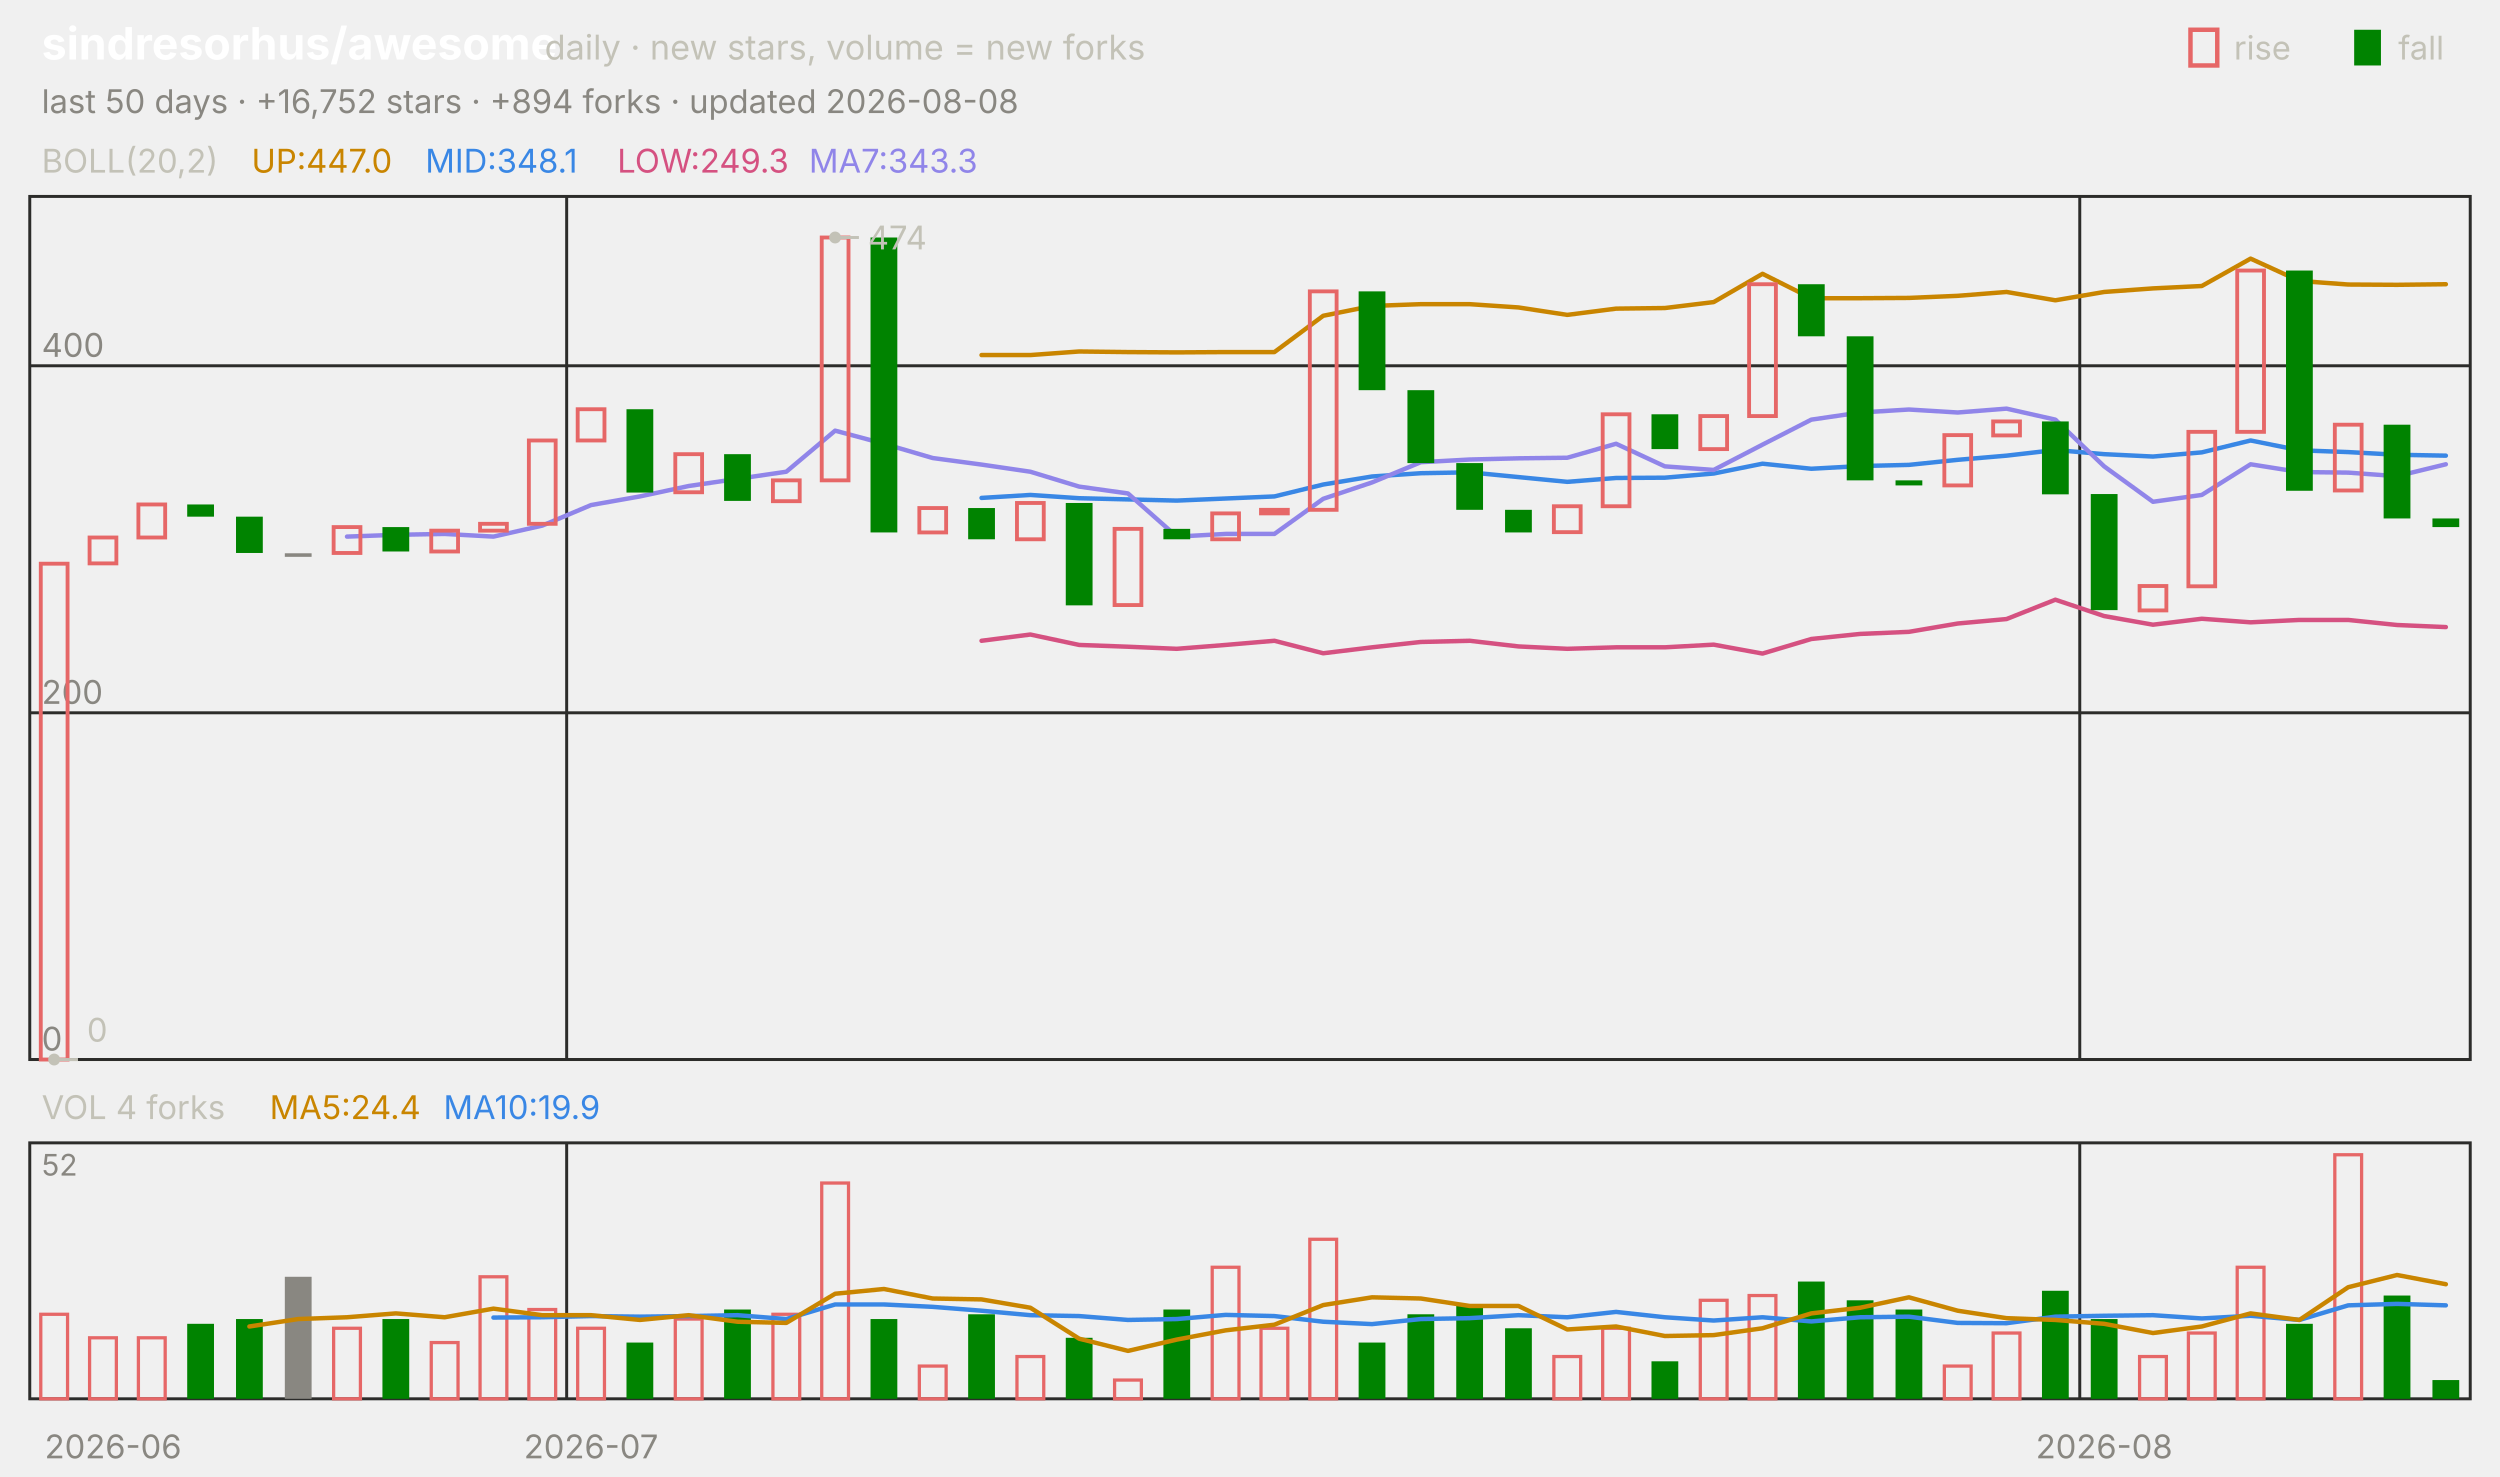
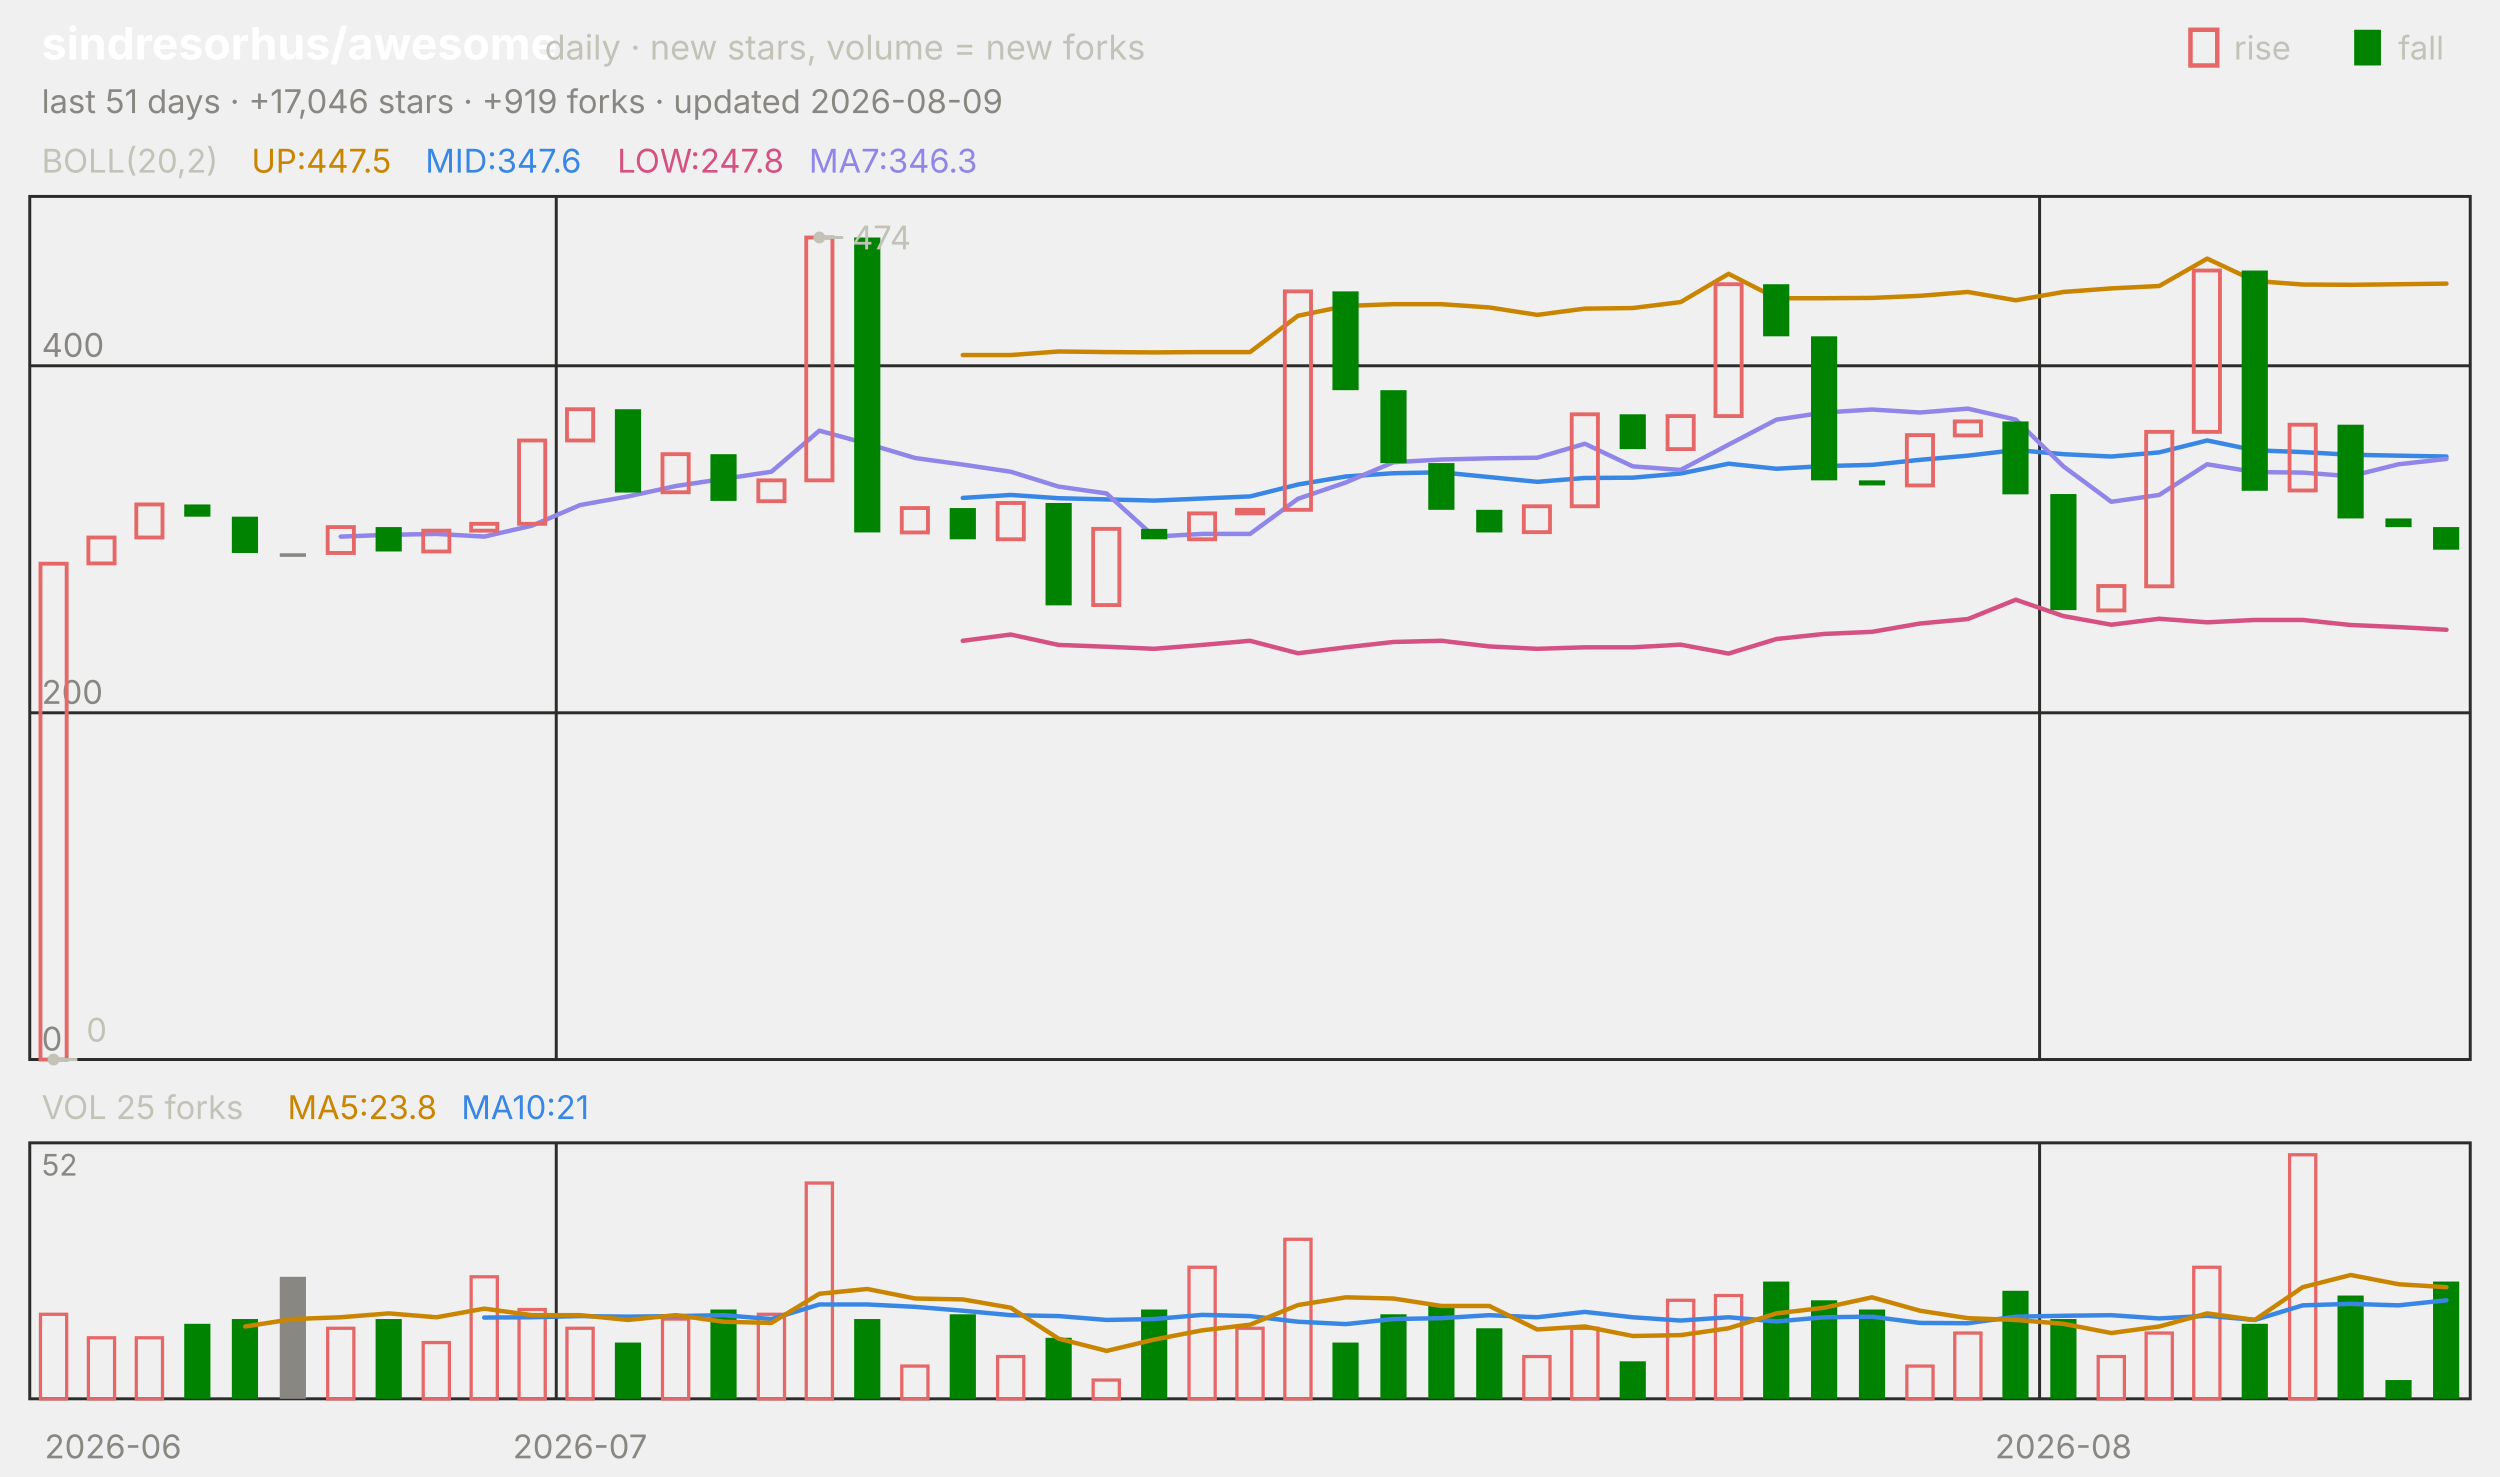
<svg xmlns="http://www.w3.org/2000/svg" viewBox="0 0 840 496" width="840" height="496" font-family="-apple-system,'Segoe UI',system-ui,sans-serif" role="img" aria-label="sindresorhus/awesome candlestick chart">
  <text x="14.0" y="20.0" font-size="15" fill="#ffffff" font-weight="650">sindresorhus/awesome</text>
  <text x="183.0" y="20.0" font-size="11.5" fill="#c3c2b7">daily · new stars, volume = new forks</text>
  <text x="805.8" y="20.0" font-size="11.0" fill="#c3c2b7">fall</text>
  <rect x="791" y="10" width="9" height="12" fill="#008300" />
  <text x="750.6" y="20.0" font-size="11.0" fill="#c3c2b7">rise</text>
  <rect x="736" y="10" width="9" height="12" fill="none" stroke="#e66767" stroke-width="1.5" />
-   <text x="14.0" y="38.0" font-size="11.0" fill="#898781">last 50 days · +16,752 stars · +894 forks · updated 2026-08-08</text>
+   <text x="14.0" y="38.0" font-size="11.0" fill="#898781">last 51 days · +17,046 stars · +919 forks · updated 2026-08-09</text>
  <rect x="10" y="66" width="820" height="290" fill="none" stroke="#2c2c2a" />
  <rect x="10" y="384" width="820" height="86" fill="none" stroke="#2c2c2a" />
  <text x="38.0" y="490.0" font-size="11.0" fill="#898781" text-anchor="middle">2026-06</text>
-   <line x1="190.4" y1="66.0" x2="190.4" y2="356.0" stroke="#2c2c2a" stroke-width="1.0" />
-   <line x1="190.4" y1="384.0" x2="190.4" y2="470.0" stroke="#2c2c2a" stroke-width="1.0" />
-   <text x="198.6" y="490.0" font-size="11.0" fill="#898781" text-anchor="middle">2026-07</text>
-   <line x1="698.8" y1="66.0" x2="698.8" y2="356.0" stroke="#2c2c2a" stroke-width="1.0" />
-   <line x1="698.8" y1="384.0" x2="698.8" y2="470.0" stroke="#2c2c2a" stroke-width="1.0" />
-   <text x="707.0" y="490.0" font-size="11.0" fill="#898781" text-anchor="middle">2026-08</text>
+   <line x1="186.9" y1="66.0" x2="186.9" y2="356.0" stroke="#2c2c2a" stroke-width="1.0" />
+   <line x1="186.9" y1="384.0" x2="186.9" y2="470.0" stroke="#2c2c2a" stroke-width="1.0" />
+   <text x="194.9" y="490.0" font-size="11.0" fill="#898781" text-anchor="middle">2026-07</text>
+   <line x1="685.3" y1="66.0" x2="685.3" y2="356.0" stroke="#2c2c2a" stroke-width="1.0" />
+   <line x1="685.3" y1="384.0" x2="685.3" y2="470.0" stroke="#2c2c2a" stroke-width="1.0" />
+   <text x="693.3" y="490.0" font-size="11.0" fill="#898781" text-anchor="middle">2026-08</text>
  <text x="14.0" y="58.0" font-size="11.0" fill="#c3c2b7">BOLL(20,2)</text>
-   <text x="84.5" y="58.0" font-size="11.0" fill="#c98500">UP:447.0</text>
-   <text x="142.9" y="58.0" font-size="11.0" fill="#3987e5">MID:348.1</text>
-   <text x="207.4" y="58.0" font-size="11.0" fill="#d55181">LOW:249.3</text>
-   <text x="271.8" y="58.0" font-size="11.0" fill="#9085e9">MA7:343.3</text>
+   <text x="84.5" y="58.0" font-size="11.0" fill="#c98500">UP:447.5</text>
+   <text x="142.9" y="58.0" font-size="11.0" fill="#3987e5">MID:347.6</text>
+   <text x="207.4" y="58.0" font-size="11.0" fill="#d55181">LOW:247.8</text>
+   <text x="271.8" y="58.0" font-size="11.0" fill="#9085e9">MA7:346.3</text>
  <line x1="10.0" y1="356.0" x2="830.0" y2="356.0" stroke="#2c2c2a" stroke-width="1.0" />
  <text x="14.0" y="353.0" font-size="11.0" fill="#898781">0</text>
  <line x1="10.0" y1="239.5" x2="830.0" y2="239.5" stroke="#2c2c2a" stroke-width="1.0" />
  <text x="14.0" y="236.5" font-size="11.0" fill="#898781">200</text>
  <line x1="10.0" y1="122.9" x2="830.0" y2="122.9" stroke="#2c2c2a" stroke-width="1.0" />
  <text x="14.0" y="119.9" font-size="11.0" fill="#898781">400</text>
-   <polyline points="329.8,119.3 346.2,119.3 362.6,118.1 379.0,118.3 395.4,118.4 411.8,118.3 428.2,118.3 444.6,106.1 461.0,102.8 477.4,102.2 493.8,102.2 510.2,103.3 526.6,105.8 543.0,103.7 559.4,103.5 575.8,101.5 592.2,92.0 608.6,100.2 625.0,100.2 641.4,100.1 657.8,99.4 674.2,98.1 690.6,100.9 707.0,98.1 723.4,96.9 739.8,96.1 756.2,86.9 772.6,94.4 789.0,95.6 805.4,95.7 821.8,95.5" fill="none" stroke="#c98500" stroke-width="1.5" stroke-linejoin="round" stroke-linecap="round" />
-   <polyline points="329.8,167.3 346.2,166.3 362.6,167.4 379.0,167.8 395.4,168.2 411.8,167.5 428.2,166.8 444.6,162.8 461.0,160.1 477.4,159.0 493.8,158.7 510.2,160.3 526.6,161.9 543.0,160.6 559.4,160.5 575.8,159.1 592.2,155.8 608.6,157.5 625.0,156.6 641.4,156.2 657.8,154.5 674.2,153.1 690.6,151.2 707.0,152.6 723.4,153.4 739.8,152.0 756.2,148.0 772.6,151.3 789.0,151.9 805.4,152.8 821.8,153.1" fill="none" stroke="#3987e5" stroke-width="1.5" stroke-linejoin="round" stroke-linecap="round" />
-   <polyline points="329.8,215.3 346.2,213.2 362.6,216.7 379.0,217.3 395.4,218.0 411.8,216.7 428.2,215.3 444.6,219.5 461.0,217.5 477.4,215.7 493.8,215.3 510.2,217.2 526.6,218.0 543.0,217.5 559.4,217.5 575.8,216.6 592.2,219.6 608.6,214.7 625.0,213.0 641.4,212.3 657.8,209.5 674.2,208.0 690.6,201.5 707.0,207.0 723.4,209.9 739.8,207.9 756.2,209.1 772.6,208.3 789.0,208.3 805.4,210.0 821.8,210.7" fill="none" stroke="#d55181" stroke-width="1.5" stroke-linejoin="round" stroke-linecap="round" />
-   <polyline points="116.6,180.3 133.0,179.7 149.4,179.4 165.8,180.3 182.2,176.6 198.6,169.7 215.0,166.8 231.4,163.3 247.8,160.9 264.2,158.5 280.6,144.7 297.0,149.1 313.4,153.9 329.8,156.1 346.2,158.5 362.6,163.5 379.0,165.8 395.4,180.3 411.8,179.4 428.2,179.4 444.6,167.6 461.0,162.1 477.4,155.3 493.8,154.4 510.2,154.0 526.6,153.8 543.0,149.1 559.4,156.7 575.8,157.9 592.2,149.4 608.6,141.0 625.0,138.6 641.4,137.6 657.8,138.6 674.2,137.3 690.6,141.0 707.0,156.7 723.4,168.6 739.8,166.3 756.2,156.0 772.6,158.6 789.0,158.8 805.4,160.0 821.8,156.0" fill="none" stroke="#9085e9" stroke-width="1.5" stroke-linejoin="round" stroke-linecap="round" />
-   <rect x="13.7" y="189.4" width="9.0" height="166.6" fill="none" stroke="#e66767" stroke-width="1.3" />
-   <rect x="30.1" y="180.6" width="9.0" height="8.7" fill="none" stroke="#e66767" stroke-width="1.3" />
-   <rect x="46.5" y="169.5" width="9.0" height="11.1" fill="none" stroke="#e66767" stroke-width="1.3" />
-   <rect x="62.9" y="169.5" width="9.0" height="4.1" fill="#008300" />
-   <rect x="79.3" y="173.6" width="9.0" height="12.2" fill="#008300" />
-   <rect x="95.7" y="185.9" width="9.0" height="1.2" fill="#898781" />
-   <rect x="112.1" y="177.1" width="9.0" height="8.7" fill="none" stroke="#e66767" stroke-width="1.3" />
-   <rect x="128.5" y="177.1" width="9.0" height="8.2" fill="#008300" />
-   <rect x="144.9" y="178.3" width="9.0" height="7.0" fill="none" stroke="#e66767" stroke-width="1.3" />
-   <rect x="161.3" y="176.0" width="9.0" height="2.3" fill="none" stroke="#e66767" stroke-width="1.3" />
-   <rect x="177.7" y="148.0" width="9.0" height="28.0" fill="none" stroke="#e66767" stroke-width="1.3" />
-   <rect x="194.1" y="137.5" width="9.0" height="10.5" fill="none" stroke="#e66767" stroke-width="1.3" />
-   <rect x="210.5" y="137.5" width="9.0" height="28.0" fill="#008300" />
-   <rect x="226.9" y="152.6" width="9.0" height="12.8" fill="none" stroke="#e66767" stroke-width="1.3" />
-   <rect x="243.3" y="152.6" width="9.0" height="15.7" fill="#008300" />
-   <rect x="259.7" y="161.4" width="9.0" height="7.0" fill="none" stroke="#e66767" stroke-width="1.3" />
-   <rect x="276.1" y="79.8" width="9.0" height="81.6" fill="none" stroke="#e66767" stroke-width="1.3" />
-   <rect x="292.5" y="79.8" width="9.0" height="99.1" fill="#008300" />
-   <rect x="308.9" y="170.7" width="9.0" height="8.2" fill="none" stroke="#e66767" stroke-width="1.3" />
-   <rect x="325.3" y="170.7" width="9.0" height="10.5" fill="#008300" />
-   <rect x="341.7" y="169.0" width="9.0" height="12.2" fill="none" stroke="#e66767" stroke-width="1.3" />
-   <rect x="358.1" y="169.0" width="9.0" height="34.4" fill="#008300" />
-   <rect x="374.5" y="177.7" width="9.0" height="25.6" fill="none" stroke="#e66767" stroke-width="1.3" />
-   <rect x="390.9" y="177.7" width="9.0" height="3.5" fill="#008300" />
-   <rect x="407.3" y="172.5" width="9.0" height="8.7" fill="none" stroke="#e66767" stroke-width="1.3" />
-   <rect x="423.7" y="171.3" width="9.0" height="1.2" fill="none" stroke="#e66767" stroke-width="1.3" />
-   <rect x="440.1" y="97.9" width="9.0" height="73.4" fill="none" stroke="#e66767" stroke-width="1.3" />
-   <rect x="456.5" y="97.9" width="9.0" height="33.2" fill="#008300" />
-   <rect x="472.9" y="131.1" width="9.0" height="24.5" fill="#008300" />
-   <rect x="489.3" y="155.6" width="9.0" height="15.7" fill="#008300" />
-   <rect x="505.7" y="171.3" width="9.0" height="7.6" fill="#008300" />
-   <rect x="522.1" y="170.1" width="9.0" height="8.7" fill="none" stroke="#e66767" stroke-width="1.3" />
-   <rect x="538.5" y="139.2" width="9.0" height="30.9" fill="none" stroke="#e66767" stroke-width="1.3" />
-   <rect x="554.9" y="139.2" width="9.0" height="11.7" fill="#008300" />
-   <rect x="571.3" y="139.8" width="9.0" height="11.1" fill="none" stroke="#e66767" stroke-width="1.3" />
-   <rect x="587.7" y="95.5" width="9.0" height="44.3" fill="none" stroke="#e66767" stroke-width="1.3" />
-   <rect x="604.1" y="95.5" width="9.0" height="17.5" fill="#008300" />
-   <rect x="620.5" y="113.0" width="9.0" height="48.4" fill="#008300" />
-   <rect x="636.9" y="161.4" width="9.0" height="1.7" fill="#008300" />
-   <rect x="653.3" y="146.2" width="9.0" height="16.9" fill="none" stroke="#e66767" stroke-width="1.3" />
-   <rect x="669.7" y="141.6" width="9.0" height="4.7" fill="none" stroke="#e66767" stroke-width="1.3" />
-   <rect x="686.1" y="141.6" width="9.0" height="24.5" fill="#008300" />
-   <rect x="702.5" y="166.0" width="9.0" height="39.0" fill="#008300" />
-   <rect x="718.9" y="196.9" width="9.0" height="8.2" fill="none" stroke="#e66767" stroke-width="1.3" />
-   <rect x="735.3" y="145.1" width="9.0" height="51.9" fill="none" stroke="#e66767" stroke-width="1.3" />
-   <rect x="751.7" y="90.9" width="9.0" height="54.2" fill="none" stroke="#e66767" stroke-width="1.3" />
-   <rect x="768.1" y="90.9" width="9.0" height="74.0" fill="#008300" />
-   <rect x="784.5" y="142.7" width="9.0" height="22.1" fill="none" stroke="#e66767" stroke-width="1.3" />
-   <rect x="800.9" y="142.7" width="9.0" height="31.5" fill="#008300" />
-   <rect x="817.3" y="174.2" width="9.0" height="2.9" fill="#008300" />
-   <circle cx="280.6" cy="79.8" r="2" fill="#c3c2b7" />
-   <line x1="280.6" y1="79.8" x2="288.6" y2="79.8" stroke="#c3c2b7" stroke-width="1.0" />
-   <text x="291.6" y="83.8" font-size="11.0" fill="#c3c2b7">474</text>
-   <circle cx="18.2" cy="356.0" r="2" fill="#c3c2b7" />
-   <line x1="18.2" y1="356.0" x2="26.2" y2="356.0" stroke="#c3c2b7" stroke-width="1.0" />
-   <text x="29.2" y="350.0" font-size="11.0" fill="#c3c2b7">0</text>
-   <text x="14.0" y="376.0" font-size="11.0" fill="#c3c2b7">VOL 4 forks</text>
-   <text x="90.6" y="376.0" font-size="11.0" fill="#c98500">MA5:24.4</text>
-   <text x="149.0" y="376.0" font-size="11.0" fill="#3987e5">MA10:19.9</text>
+   <polyline points="323.5,119.3 339.6,119.3 355.7,118.1 371.8,118.3 387.8,118.4 403.9,118.3 420.0,118.3 436.1,106.1 452.2,102.8 468.2,102.2 484.3,102.2 500.4,103.3 516.5,105.8 532.5,103.7 548.6,103.5 564.7,101.5 580.8,92.0 596.9,100.2 612.9,100.2 629.0,100.1 645.1,99.4 661.2,98.1 677.3,100.9 693.3,98.1 709.4,96.9 725.5,96.1 741.6,86.9 757.6,94.4 773.7,95.6 789.8,95.7 805.9,95.5 822.0,95.3" fill="none" stroke="#c98500" stroke-width="1.5" stroke-linejoin="round" stroke-linecap="round" />
+   <polyline points="323.5,167.3 339.6,166.3 355.7,167.4 371.8,167.8 387.8,168.2 403.9,167.5 420.0,166.8 436.1,162.8 452.2,160.1 468.2,159.0 484.3,158.7 500.4,160.3 516.5,161.9 532.5,160.6 548.6,160.5 564.7,159.1 580.8,155.8 596.9,157.5 612.9,156.6 629.0,156.2 645.1,154.5 661.2,153.1 677.3,151.2 693.3,152.6 709.4,153.4 725.5,152.0 741.6,148.0 757.6,151.3 773.7,151.9 789.8,152.8 805.9,153.1 822.0,153.4" fill="none" stroke="#3987e5" stroke-width="1.5" stroke-linejoin="round" stroke-linecap="round" />
+   <polyline points="323.5,215.3 339.6,213.2 355.7,216.7 371.8,217.3 387.8,218.0 403.9,216.7 420.0,215.3 436.1,219.5 452.2,217.5 468.2,215.7 484.3,215.3 500.4,217.2 516.5,218.0 532.5,217.5 548.6,217.5 564.7,216.6 580.8,219.6 596.9,214.7 612.9,213.0 629.0,212.3 645.1,209.5 661.2,208.0 677.3,201.5 693.3,207.0 709.4,209.9 725.5,207.9 741.6,209.1 757.6,208.3 773.7,208.3 789.8,210.0 805.9,210.7 822.0,211.6" fill="none" stroke="#d55181" stroke-width="1.5" stroke-linejoin="round" stroke-linecap="round" />
+   <polyline points="114.5,180.3 130.6,179.7 146.7,179.4 162.7,180.3 178.8,176.6 194.9,169.7 211.0,166.8 227.1,163.3 243.1,160.9 259.2,158.5 275.3,144.7 291.4,149.1 307.5,153.9 323.5,156.1 339.6,158.5 355.7,163.5 371.8,165.8 387.8,180.3 403.9,179.4 420.0,179.4 436.1,167.6 452.2,162.1 468.2,155.3 484.3,154.4 500.4,154.0 516.5,153.8 532.5,149.1 548.6,156.7 564.7,157.9 580.8,149.4 596.9,141.0 612.9,138.6 629.0,137.6 645.1,138.6 661.2,137.3 677.3,141.0 693.3,156.7 709.4,168.6 725.5,166.3 741.6,156.0 757.6,158.6 773.7,158.8 789.8,160.0 805.9,156.0 822.0,154.2" fill="none" stroke="#9085e9" stroke-width="1.5" stroke-linejoin="round" stroke-linecap="round" />
+   <rect x="13.6" y="189.4" width="8.8" height="166.6" fill="none" stroke="#e66767" stroke-width="1.3" />
+   <rect x="29.7" y="180.6" width="8.8" height="8.7" fill="none" stroke="#e66767" stroke-width="1.3" />
+   <rect x="45.8" y="169.5" width="8.8" height="11.1" fill="none" stroke="#e66767" stroke-width="1.3" />
+   <rect x="61.9" y="169.5" width="8.8" height="4.1" fill="#008300" />
+   <rect x="77.9" y="173.6" width="8.8" height="12.2" fill="#008300" />
+   <rect x="94.0" y="185.9" width="8.8" height="1.2" fill="#898781" />
+   <rect x="110.1" y="177.1" width="8.8" height="8.7" fill="none" stroke="#e66767" stroke-width="1.3" />
+   <rect x="126.2" y="177.1" width="8.8" height="8.2" fill="#008300" />
+   <rect x="142.2" y="178.3" width="8.8" height="7.0" fill="none" stroke="#e66767" stroke-width="1.3" />
+   <rect x="158.3" y="176.0" width="8.8" height="2.3" fill="none" stroke="#e66767" stroke-width="1.3" />
+   <rect x="174.4" y="148.0" width="8.8" height="28.0" fill="none" stroke="#e66767" stroke-width="1.3" />
+   <rect x="190.5" y="137.5" width="8.8" height="10.5" fill="none" stroke="#e66767" stroke-width="1.3" />
+   <rect x="206.6" y="137.5" width="8.8" height="28.0" fill="#008300" />
+   <rect x="222.6" y="152.6" width="8.8" height="12.8" fill="none" stroke="#e66767" stroke-width="1.3" />
+   <rect x="238.7" y="152.6" width="8.8" height="15.7" fill="#008300" />
+   <rect x="254.8" y="161.4" width="8.8" height="7.0" fill="none" stroke="#e66767" stroke-width="1.3" />
+   <rect x="270.9" y="79.8" width="8.8" height="81.6" fill="none" stroke="#e66767" stroke-width="1.3" />
+   <rect x="287.0" y="79.8" width="8.8" height="99.1" fill="#008300" />
+   <rect x="303.0" y="170.7" width="8.8" height="8.2" fill="none" stroke="#e66767" stroke-width="1.3" />
+   <rect x="319.1" y="170.7" width="8.8" height="10.5" fill="#008300" />
+   <rect x="335.2" y="169.0" width="8.8" height="12.2" fill="none" stroke="#e66767" stroke-width="1.3" />
+   <rect x="351.3" y="169.0" width="8.8" height="34.4" fill="#008300" />
+   <rect x="367.3" y="177.7" width="8.8" height="25.6" fill="none" stroke="#e66767" stroke-width="1.3" />
+   <rect x="383.4" y="177.7" width="8.8" height="3.5" fill="#008300" />
+   <rect x="399.5" y="172.5" width="8.8" height="8.7" fill="none" stroke="#e66767" stroke-width="1.3" />
+   <rect x="415.6" y="171.3" width="8.8" height="1.2" fill="none" stroke="#e66767" stroke-width="1.3" />
+   <rect x="431.7" y="97.9" width="8.8" height="73.4" fill="none" stroke="#e66767" stroke-width="1.3" />
+   <rect x="447.7" y="97.9" width="8.8" height="33.2" fill="#008300" />
+   <rect x="463.8" y="131.1" width="8.8" height="24.5" fill="#008300" />
+   <rect x="479.9" y="155.6" width="8.8" height="15.7" fill="#008300" />
+   <rect x="496.0" y="171.3" width="8.8" height="7.6" fill="#008300" />
+   <rect x="512.0" y="170.1" width="8.8" height="8.7" fill="none" stroke="#e66767" stroke-width="1.3" />
+   <rect x="528.1" y="139.2" width="8.8" height="30.9" fill="none" stroke="#e66767" stroke-width="1.3" />
+   <rect x="544.2" y="139.2" width="8.8" height="11.7" fill="#008300" />
+   <rect x="560.3" y="139.8" width="8.8" height="11.1" fill="none" stroke="#e66767" stroke-width="1.3" />
+   <rect x="576.4" y="95.5" width="8.8" height="44.3" fill="none" stroke="#e66767" stroke-width="1.3" />
+   <rect x="592.4" y="95.5" width="8.8" height="17.5" fill="#008300" />
+   <rect x="608.5" y="113.0" width="8.8" height="48.4" fill="#008300" />
+   <rect x="624.6" y="161.4" width="8.8" height="1.7" fill="#008300" />
+   <rect x="640.7" y="146.2" width="8.8" height="16.9" fill="none" stroke="#e66767" stroke-width="1.3" />
+   <rect x="656.8" y="141.6" width="8.8" height="4.7" fill="none" stroke="#e66767" stroke-width="1.3" />
+   <rect x="672.8" y="141.6" width="8.8" height="24.5" fill="#008300" />
+   <rect x="688.9" y="166.0" width="8.8" height="39.0" fill="#008300" />
+   <rect x="705.0" y="196.9" width="8.8" height="8.2" fill="none" stroke="#e66767" stroke-width="1.3" />
+   <rect x="721.1" y="145.1" width="8.8" height="51.9" fill="none" stroke="#e66767" stroke-width="1.3" />
+   <rect x="737.1" y="90.9" width="8.8" height="54.2" fill="none" stroke="#e66767" stroke-width="1.3" />
+   <rect x="753.2" y="90.9" width="8.8" height="74.0" fill="#008300" />
+   <rect x="769.3" y="142.7" width="8.8" height="22.1" fill="none" stroke="#e66767" stroke-width="1.3" />
+   <rect x="785.4" y="142.7" width="8.8" height="31.5" fill="#008300" />
+   <rect x="801.5" y="174.2" width="8.8" height="2.9" fill="#008300" />
+   <rect x="817.5" y="177.1" width="8.8" height="7.6" fill="#008300" />
+   <circle cx="275.3" cy="79.8" r="2" fill="#c3c2b7" />
+   <line x1="275.3" y1="79.8" x2="283.3" y2="79.8" stroke="#c3c2b7" stroke-width="1.0" />
+   <text x="286.3" y="83.8" font-size="11.0" fill="#c3c2b7">474</text>
+   <circle cx="18.0" cy="356.0" r="2" fill="#c3c2b7" />
+   <line x1="18.0" y1="356.0" x2="26.0" y2="356.0" stroke="#c3c2b7" stroke-width="1.0" />
+   <text x="29.0" y="350.0" font-size="11.0" fill="#c3c2b7">0</text>
+   <text x="14.0" y="376.0" font-size="11.0" fill="#c3c2b7">VOL 25 forks</text>
+   <text x="96.6" y="376.0" font-size="11.0" fill="#c98500">MA5:23.8</text>
+   <text x="155.0" y="376.0" font-size="11.0" fill="#3987e5">MA10:21</text>
  <text x="14.0" y="395.0" font-size="10" fill="#898781">52</text>
-   <rect x="13.7" y="441.6" width="9.0" height="28.4" fill="none" stroke="#e66767" stroke-width="1.1" />
-   <rect x="30.1" y="449.5" width="9.0" height="20.5" fill="none" stroke="#e66767" stroke-width="1.1" />
-   <rect x="46.5" y="449.5" width="9.0" height="20.5" fill="none" stroke="#e66767" stroke-width="1.1" />
-   <rect x="62.9" y="444.8" width="9.0" height="25.2" fill="#008300" />
-   <rect x="79.3" y="443.2" width="9.0" height="26.8" fill="#008300" />
-   <rect x="95.7" y="429.0" width="9.0" height="41.0" fill="#898781" />
-   <rect x="112.1" y="446.3" width="9.0" height="23.7" fill="none" stroke="#e66767" stroke-width="1.1" />
-   <rect x="128.5" y="443.2" width="9.0" height="26.8" fill="#008300" />
-   <rect x="144.9" y="451.1" width="9.0" height="18.9" fill="none" stroke="#e66767" stroke-width="1.1" />
-   <rect x="161.3" y="429.0" width="9.0" height="41.0" fill="none" stroke="#e66767" stroke-width="1.1" />
-   <rect x="177.7" y="440.0" width="9.0" height="30.0" fill="none" stroke="#e66767" stroke-width="1.1" />
-   <rect x="194.1" y="446.3" width="9.0" height="23.7" fill="none" stroke="#e66767" stroke-width="1.1" />
-   <rect x="210.5" y="451.1" width="9.0" height="18.9" fill="#008300" />
-   <rect x="226.9" y="443.2" width="9.0" height="26.8" fill="none" stroke="#e66767" stroke-width="1.1" />
-   <rect x="243.3" y="440.0" width="9.0" height="30.0" fill="#008300" />
-   <rect x="259.7" y="441.6" width="9.0" height="28.4" fill="none" stroke="#e66767" stroke-width="1.1" />
-   <rect x="276.1" y="397.5" width="9.0" height="72.5" fill="none" stroke="#e66767" stroke-width="1.1" />
-   <rect x="292.5" y="443.2" width="9.0" height="26.8" fill="#008300" />
-   <rect x="308.9" y="459.0" width="9.0" height="11.0" fill="none" stroke="#e66767" stroke-width="1.1" />
-   <rect x="325.3" y="441.6" width="9.0" height="28.4" fill="#008300" />
-   <rect x="341.7" y="455.8" width="9.0" height="14.2" fill="none" stroke="#e66767" stroke-width="1.1" />
-   <rect x="358.1" y="449.5" width="9.0" height="20.5" fill="#008300" />
-   <rect x="374.5" y="463.7" width="9.0" height="6.3" fill="none" stroke="#e66767" stroke-width="1.1" />
-   <rect x="390.9" y="440.0" width="9.0" height="30.0" fill="#008300" />
-   <rect x="407.3" y="425.8" width="9.0" height="44.2" fill="none" stroke="#e66767" stroke-width="1.1" />
-   <rect x="423.7" y="446.3" width="9.0" height="23.7" fill="none" stroke="#e66767" stroke-width="1.1" />
-   <rect x="440.1" y="416.4" width="9.0" height="53.6" fill="none" stroke="#e66767" stroke-width="1.1" />
-   <rect x="456.5" y="451.1" width="9.0" height="18.9" fill="#008300" />
-   <rect x="472.9" y="441.6" width="9.0" height="28.4" fill="#008300" />
-   <rect x="489.3" y="438.5" width="9.0" height="31.5" fill="#008300" />
-   <rect x="505.7" y="446.3" width="9.0" height="23.7" fill="#008300" />
-   <rect x="522.1" y="455.8" width="9.0" height="14.2" fill="none" stroke="#e66767" stroke-width="1.1" />
-   <rect x="538.5" y="446.3" width="9.0" height="23.7" fill="none" stroke="#e66767" stroke-width="1.1" />
-   <rect x="554.9" y="457.4" width="9.0" height="12.6" fill="#008300" />
-   <rect x="571.3" y="436.9" width="9.0" height="33.1" fill="none" stroke="#e66767" stroke-width="1.1" />
-   <rect x="587.7" y="435.3" width="9.0" height="34.7" fill="none" stroke="#e66767" stroke-width="1.1" />
-   <rect x="604.1" y="430.6" width="9.0" height="39.4" fill="#008300" />
-   <rect x="620.5" y="436.9" width="9.0" height="33.1" fill="#008300" />
-   <rect x="636.9" y="440.0" width="9.0" height="30.0" fill="#008300" />
-   <rect x="653.3" y="459.0" width="9.0" height="11.0" fill="none" stroke="#e66767" stroke-width="1.1" />
-   <rect x="669.7" y="447.9" width="9.0" height="22.1" fill="none" stroke="#e66767" stroke-width="1.1" />
-   <rect x="686.1" y="433.7" width="9.0" height="36.3" fill="#008300" />
-   <rect x="702.5" y="443.2" width="9.0" height="26.8" fill="#008300" />
-   <rect x="718.9" y="455.8" width="9.0" height="14.2" fill="none" stroke="#e66767" stroke-width="1.1" />
-   <rect x="735.3" y="447.9" width="9.0" height="22.1" fill="none" stroke="#e66767" stroke-width="1.1" />
-   <rect x="751.7" y="425.8" width="9.0" height="44.2" fill="none" stroke="#e66767" stroke-width="1.1" />
-   <rect x="768.1" y="444.8" width="9.0" height="25.2" fill="#008300" />
-   <rect x="784.5" y="388.0" width="9.0" height="82.0" fill="none" stroke="#e66767" stroke-width="1.1" />
-   <rect x="800.9" y="435.3" width="9.0" height="34.7" fill="#008300" />
-   <rect x="817.3" y="463.7" width="9.0" height="6.3" fill="#008300" />
-   <polyline points="165.8,442.7 182.2,442.6 198.6,442.2 215.0,442.4 231.4,442.2 247.8,441.9 264.2,443.2 280.6,438.3 297.0,438.3 313.4,439.1 329.8,440.4 346.2,441.9 362.6,442.2 379.0,443.5 395.4,443.2 411.8,441.8 428.2,442.2 444.6,444.1 461.0,444.9 477.4,443.2 493.8,442.9 510.2,441.9 526.6,442.6 543.0,440.8 559.4,442.6 575.8,443.7 592.2,442.6 608.6,444.0 625.0,442.6 641.4,442.4 657.8,444.5 674.2,444.6 690.6,442.4 707.0,442.1 723.4,441.9 739.8,443.0 756.2,442.1 772.6,443.5 789.0,438.6 805.4,438.1 821.8,438.6" fill="none" stroke="#3987e5" stroke-width="1.5" stroke-linejoin="round" stroke-linecap="round" />
-   <polyline points="83.8,445.7 100.2,443.2 116.6,442.6 133.0,441.3 149.4,442.6 165.8,439.7 182.2,441.9 198.6,441.9 215.0,443.5 231.4,441.9 247.8,444.1 264.2,444.5 280.6,434.7 297.0,433.1 313.4,436.3 329.8,436.6 346.2,439.4 362.6,449.8 379.0,453.9 395.4,450.1 411.8,447.0 428.2,445.1 444.6,438.5 461.0,435.9 477.4,436.3 493.8,438.8 510.2,438.8 526.6,446.7 543.0,445.7 559.4,448.9 575.8,448.6 592.2,446.3 608.6,441.3 625.0,439.4 641.4,435.9 657.8,440.4 674.2,442.9 690.6,443.5 707.0,444.8 723.4,447.9 739.8,445.7 756.2,441.3 772.6,443.5 789.0,432.5 805.4,428.4 821.8,431.5" fill="none" stroke="#c98500" stroke-width="1.5" stroke-linejoin="round" stroke-linecap="round" />
+   <rect x="13.6" y="441.6" width="8.8" height="28.4" fill="none" stroke="#e66767" stroke-width="1.1" />
+   <rect x="29.7" y="449.5" width="8.8" height="20.5" fill="none" stroke="#e66767" stroke-width="1.1" />
+   <rect x="45.8" y="449.5" width="8.8" height="20.5" fill="none" stroke="#e66767" stroke-width="1.1" />
+   <rect x="61.9" y="444.8" width="8.8" height="25.2" fill="#008300" />
+   <rect x="77.9" y="443.2" width="8.8" height="26.8" fill="#008300" />
+   <rect x="94.0" y="429.0" width="8.8" height="41.0" fill="#898781" />
+   <rect x="110.1" y="446.3" width="8.8" height="23.7" fill="none" stroke="#e66767" stroke-width="1.1" />
+   <rect x="126.2" y="443.2" width="8.8" height="26.8" fill="#008300" />
+   <rect x="142.2" y="451.1" width="8.8" height="18.9" fill="none" stroke="#e66767" stroke-width="1.1" />
+   <rect x="158.3" y="429.0" width="8.8" height="41.0" fill="none" stroke="#e66767" stroke-width="1.1" />
+   <rect x="174.4" y="440.0" width="8.8" height="30.0" fill="none" stroke="#e66767" stroke-width="1.1" />
+   <rect x="190.5" y="446.3" width="8.8" height="23.7" fill="none" stroke="#e66767" stroke-width="1.1" />
+   <rect x="206.6" y="451.1" width="8.8" height="18.9" fill="#008300" />
+   <rect x="222.6" y="443.2" width="8.8" height="26.8" fill="none" stroke="#e66767" stroke-width="1.1" />
+   <rect x="238.7" y="440.0" width="8.8" height="30.0" fill="#008300" />
+   <rect x="254.8" y="441.6" width="8.8" height="28.4" fill="none" stroke="#e66767" stroke-width="1.1" />
+   <rect x="270.9" y="397.5" width="8.8" height="72.5" fill="none" stroke="#e66767" stroke-width="1.1" />
+   <rect x="287.0" y="443.2" width="8.8" height="26.8" fill="#008300" />
+   <rect x="303.0" y="459.0" width="8.8" height="11.0" fill="none" stroke="#e66767" stroke-width="1.1" />
+   <rect x="319.1" y="441.6" width="8.8" height="28.4" fill="#008300" />
+   <rect x="335.2" y="455.8" width="8.8" height="14.2" fill="none" stroke="#e66767" stroke-width="1.1" />
+   <rect x="351.3" y="449.5" width="8.8" height="20.5" fill="#008300" />
+   <rect x="367.3" y="463.7" width="8.8" height="6.3" fill="none" stroke="#e66767" stroke-width="1.1" />
+   <rect x="383.4" y="440.0" width="8.8" height="30.0" fill="#008300" />
+   <rect x="399.5" y="425.8" width="8.8" height="44.2" fill="none" stroke="#e66767" stroke-width="1.1" />
+   <rect x="415.6" y="446.3" width="8.8" height="23.7" fill="none" stroke="#e66767" stroke-width="1.1" />
+   <rect x="431.7" y="416.4" width="8.8" height="53.6" fill="none" stroke="#e66767" stroke-width="1.1" />
+   <rect x="447.7" y="451.1" width="8.8" height="18.9" fill="#008300" />
+   <rect x="463.8" y="441.6" width="8.8" height="28.4" fill="#008300" />
+   <rect x="479.9" y="438.5" width="8.8" height="31.5" fill="#008300" />
+   <rect x="496.0" y="446.3" width="8.8" height="23.7" fill="#008300" />
+   <rect x="512.0" y="455.8" width="8.8" height="14.2" fill="none" stroke="#e66767" stroke-width="1.1" />
+   <rect x="528.1" y="446.3" width="8.8" height="23.7" fill="none" stroke="#e66767" stroke-width="1.1" />
+   <rect x="544.2" y="457.4" width="8.8" height="12.6" fill="#008300" />
+   <rect x="560.3" y="436.9" width="8.8" height="33.1" fill="none" stroke="#e66767" stroke-width="1.1" />
+   <rect x="576.4" y="435.3" width="8.8" height="34.7" fill="none" stroke="#e66767" stroke-width="1.1" />
+   <rect x="592.4" y="430.6" width="8.8" height="39.4" fill="#008300" />
+   <rect x="608.5" y="436.9" width="8.8" height="33.1" fill="#008300" />
+   <rect x="624.6" y="440.0" width="8.8" height="30.0" fill="#008300" />
+   <rect x="640.7" y="459.0" width="8.8" height="11.0" fill="none" stroke="#e66767" stroke-width="1.1" />
+   <rect x="656.8" y="447.9" width="8.8" height="22.1" fill="none" stroke="#e66767" stroke-width="1.1" />
+   <rect x="672.8" y="433.7" width="8.8" height="36.3" fill="#008300" />
+   <rect x="688.9" y="443.2" width="8.8" height="26.8" fill="#008300" />
+   <rect x="705.0" y="455.8" width="8.8" height="14.2" fill="none" stroke="#e66767" stroke-width="1.1" />
+   <rect x="721.1" y="447.9" width="8.8" height="22.1" fill="none" stroke="#e66767" stroke-width="1.1" />
+   <rect x="737.1" y="425.8" width="8.8" height="44.2" fill="none" stroke="#e66767" stroke-width="1.1" />
+   <rect x="753.2" y="444.8" width="8.8" height="25.2" fill="#008300" />
+   <rect x="769.3" y="388.0" width="8.8" height="82.0" fill="none" stroke="#e66767" stroke-width="1.1" />
+   <rect x="785.4" y="435.3" width="8.8" height="34.7" fill="#008300" />
+   <rect x="801.5" y="463.7" width="8.8" height="6.3" fill="#008300" />
+   <rect x="817.5" y="430.6" width="8.8" height="39.4" fill="#008300" />
+   <polyline points="162.7,442.7 178.8,442.6 194.9,442.2 211.0,442.4 227.1,442.2 243.1,441.9 259.2,443.2 275.3,438.3 291.4,438.3 307.5,439.1 323.5,440.4 339.6,441.9 355.7,442.2 371.8,443.5 387.8,443.2 403.9,441.8 420.0,442.2 436.1,444.1 452.2,444.9 468.2,443.2 484.3,442.9 500.4,441.9 516.5,442.6 532.5,440.8 548.6,442.6 564.7,443.7 580.8,442.6 596.9,444.0 612.9,442.6 629.0,442.4 645.1,444.5 661.2,444.6 677.3,442.4 693.3,442.1 709.4,441.9 725.5,443.0 741.6,442.1 757.6,443.5 773.7,438.6 789.8,438.1 805.9,438.6 822.0,436.9" fill="none" stroke="#3987e5" stroke-width="1.5" stroke-linejoin="round" stroke-linecap="round" />
+   <polyline points="82.4,445.7 98.4,443.2 114.5,442.6 130.6,441.3 146.7,442.6 162.7,439.7 178.8,441.9 194.9,441.9 211.0,443.5 227.1,441.9 243.1,444.1 259.2,444.5 275.3,434.7 291.4,433.1 307.5,436.3 323.5,436.6 339.6,439.4 355.7,449.8 371.8,453.9 387.8,450.1 403.9,447.0 420.0,445.1 436.1,438.5 452.2,435.9 468.2,436.3 484.3,438.8 500.4,438.8 516.5,446.7 532.5,445.7 548.6,448.9 564.7,448.6 580.8,446.3 596.9,441.3 612.9,439.4 629.0,435.9 645.1,440.4 661.2,442.9 677.3,443.5 693.3,444.8 709.4,447.9 725.5,445.7 741.6,441.3 757.6,443.5 773.7,432.5 789.8,428.4 805.9,431.5 822.0,432.5" fill="none" stroke="#c98500" stroke-width="1.5" stroke-linejoin="round" stroke-linecap="round" />
</svg>
